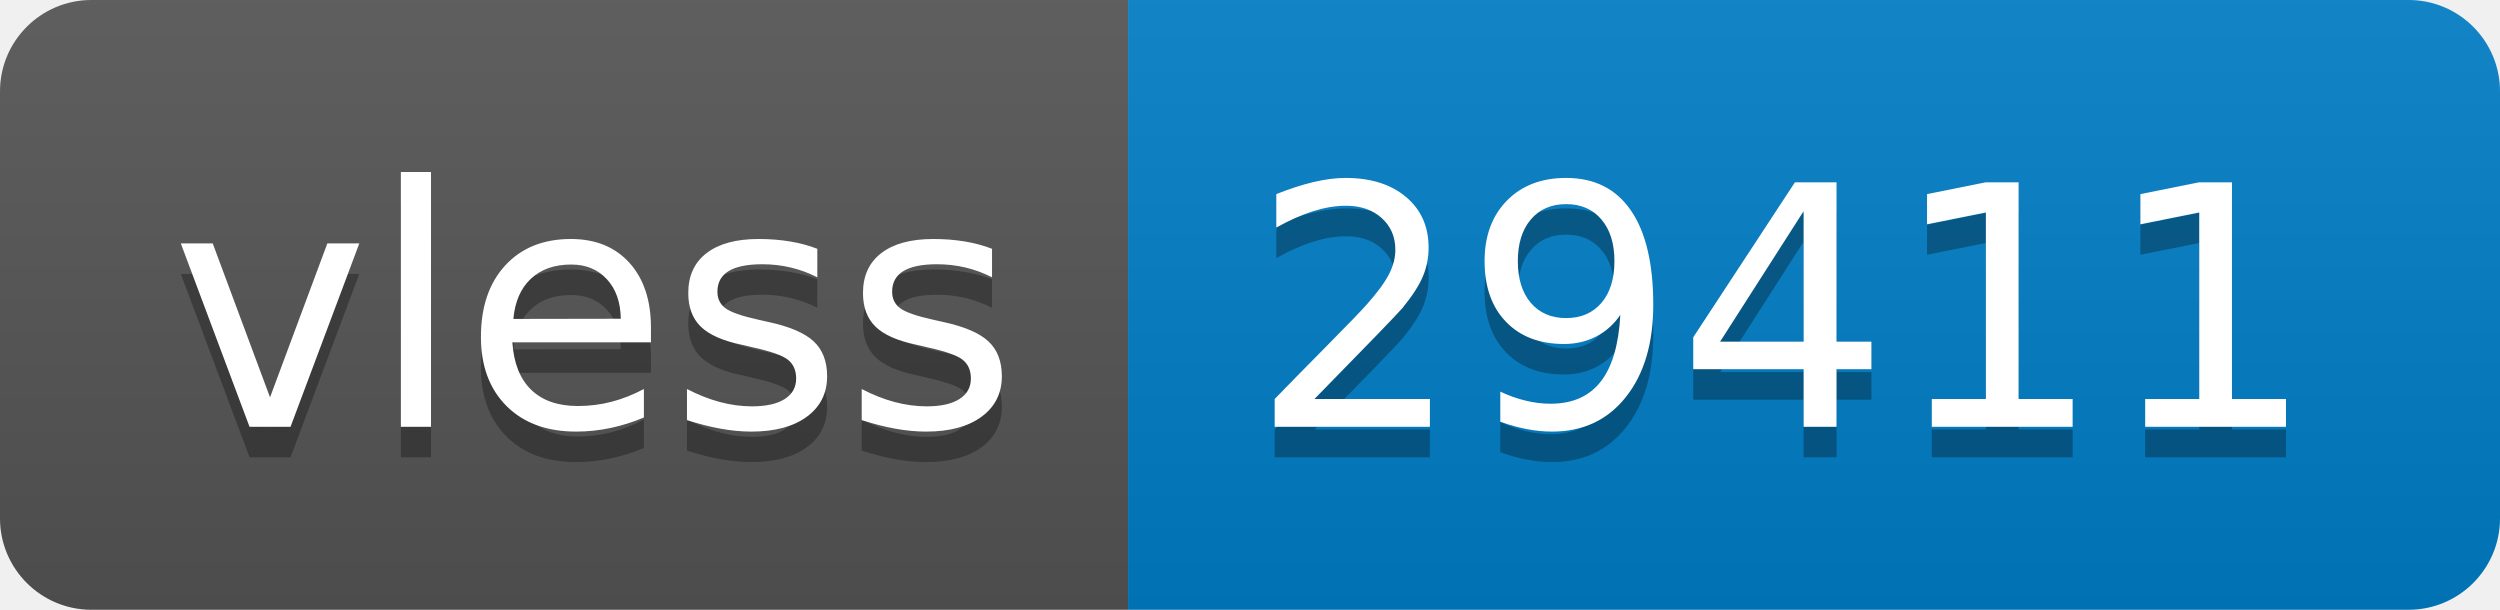
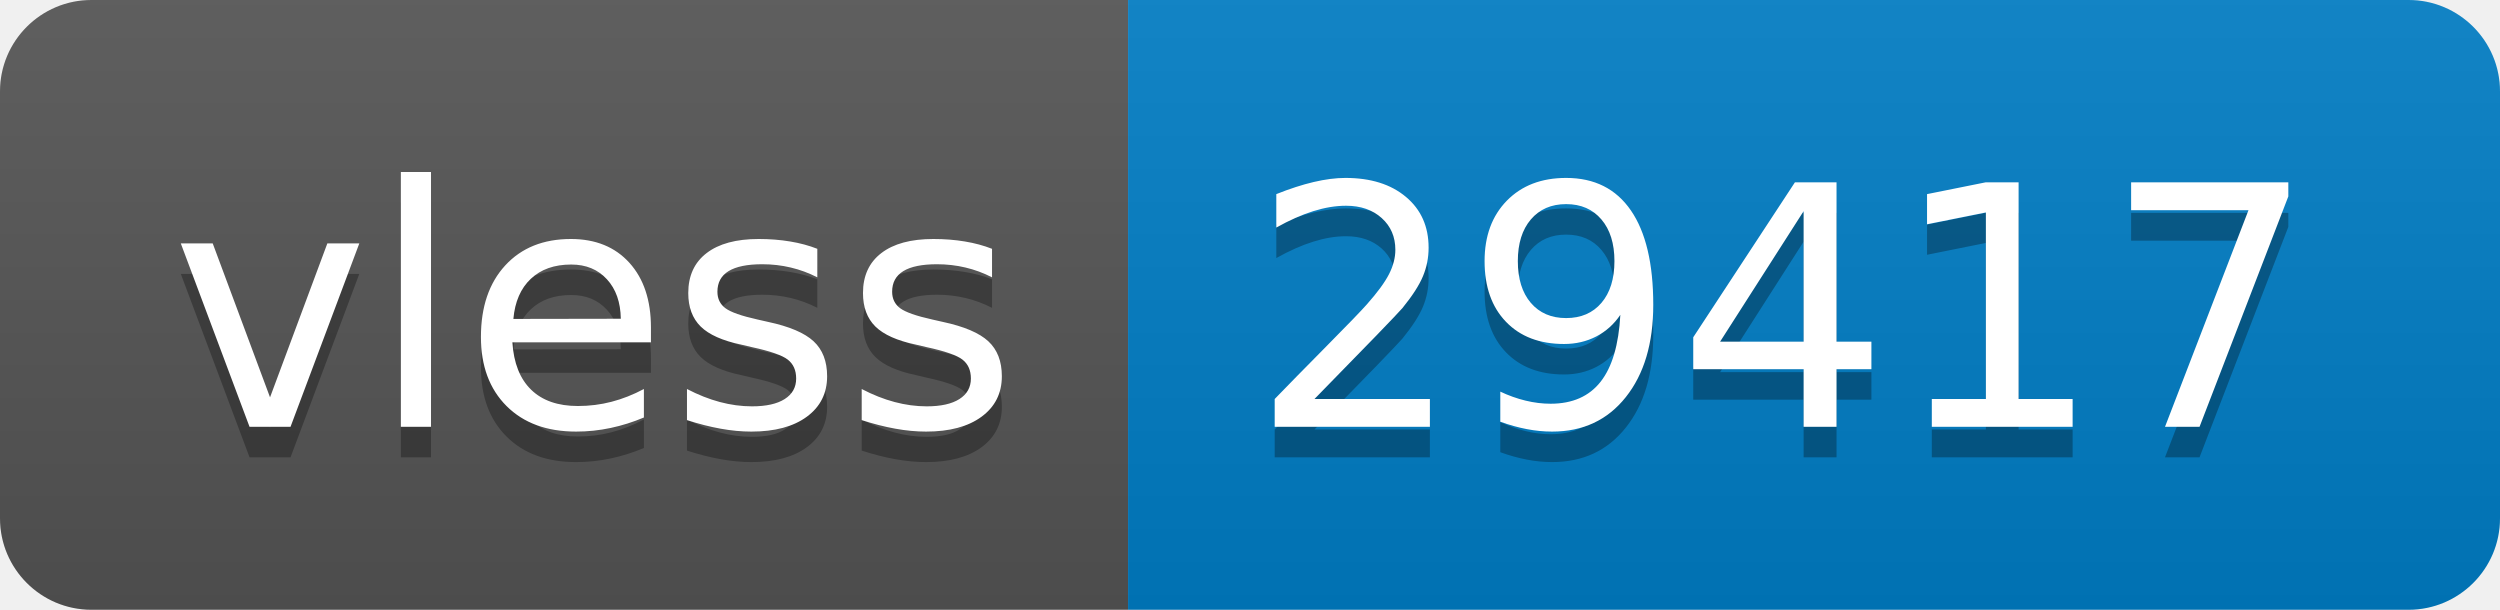
- <svg xmlns="http://www.w3.org/2000/svg" width="82" height="20" role="img" aria-label="vless: 29411">
+ <svg xmlns="http://www.w3.org/2000/svg" width="82" height="20" role="img" aria-label="vless: 29417">
  <linearGradient id="s" x2="0" y2="100%">
    <stop offset="0" stop-color="#bbb" stop-opacity=".1" />
    <stop offset="1" stop-opacity=".1" />
  </linearGradient>
  <clipPath id="r">
    <rect width="82" height="20" rx="3" fill="#fff" />
  </clipPath>
  <g clip-path="url(#r)">
    <rect width="37" height="20" fill="#555" />
    <rect x="37" width="45" height="20" fill="#007ec6" />
    <rect width="82" height="20" fill="url(#s)" />
  </g>
  <g fill="#fff" text-anchor="middle" font-family="Verdana,Geneva,DejaVu Sans,sans-serif" text-rendering="geometricPrecision" font-size="110">
    <text aria-hidden="true" x="195" y="150" fill="#010101" fill-opacity=".3" transform="scale(.1)" textLength="270">vless</text>
    <text x="195" y="140" transform="scale(.1)" fill="#fff" textLength="270">vless</text>
-     <text aria-hidden="true" x="585" y="150" fill="#010101" fill-opacity=".3" transform="scale(.1)" textLength="350">29411</text>
-     <text x="585" y="140" transform="scale(.1)" fill="#fff" textLength="350">29411</text>
+     <text aria-hidden="true" x="585" y="150" fill="#010101" fill-opacity=".3" transform="scale(.1)" textLength="350">29417</text>
+     <text x="585" y="140" transform="scale(.1)" fill="#fff" textLength="350">29417</text>
  </g>
</svg>
